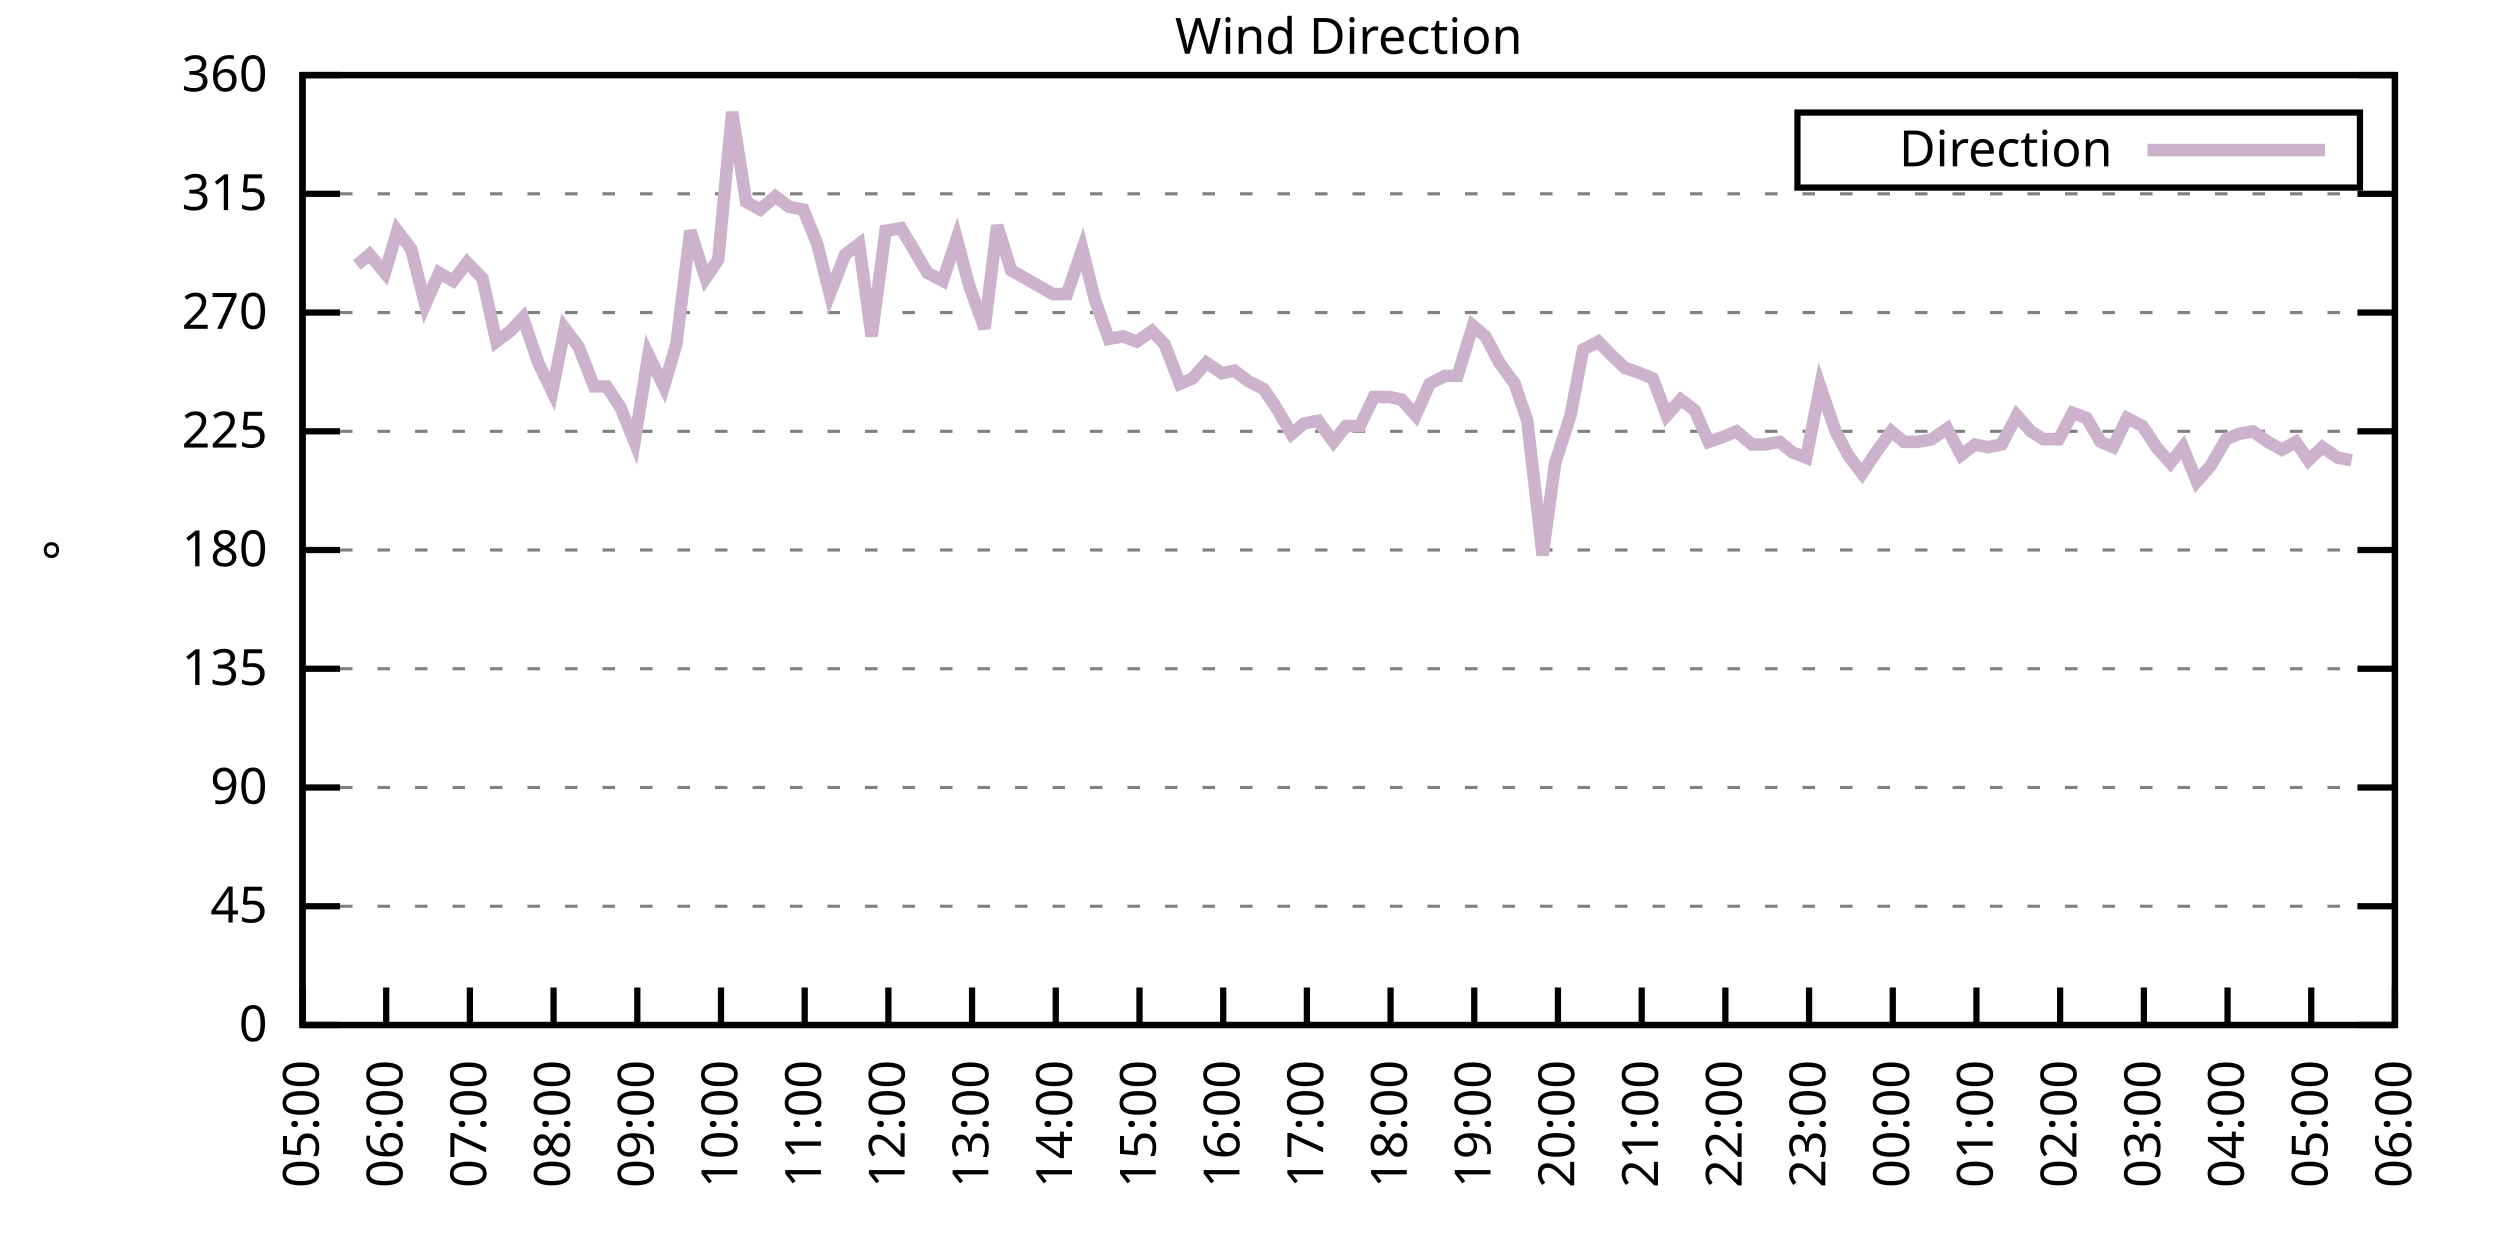
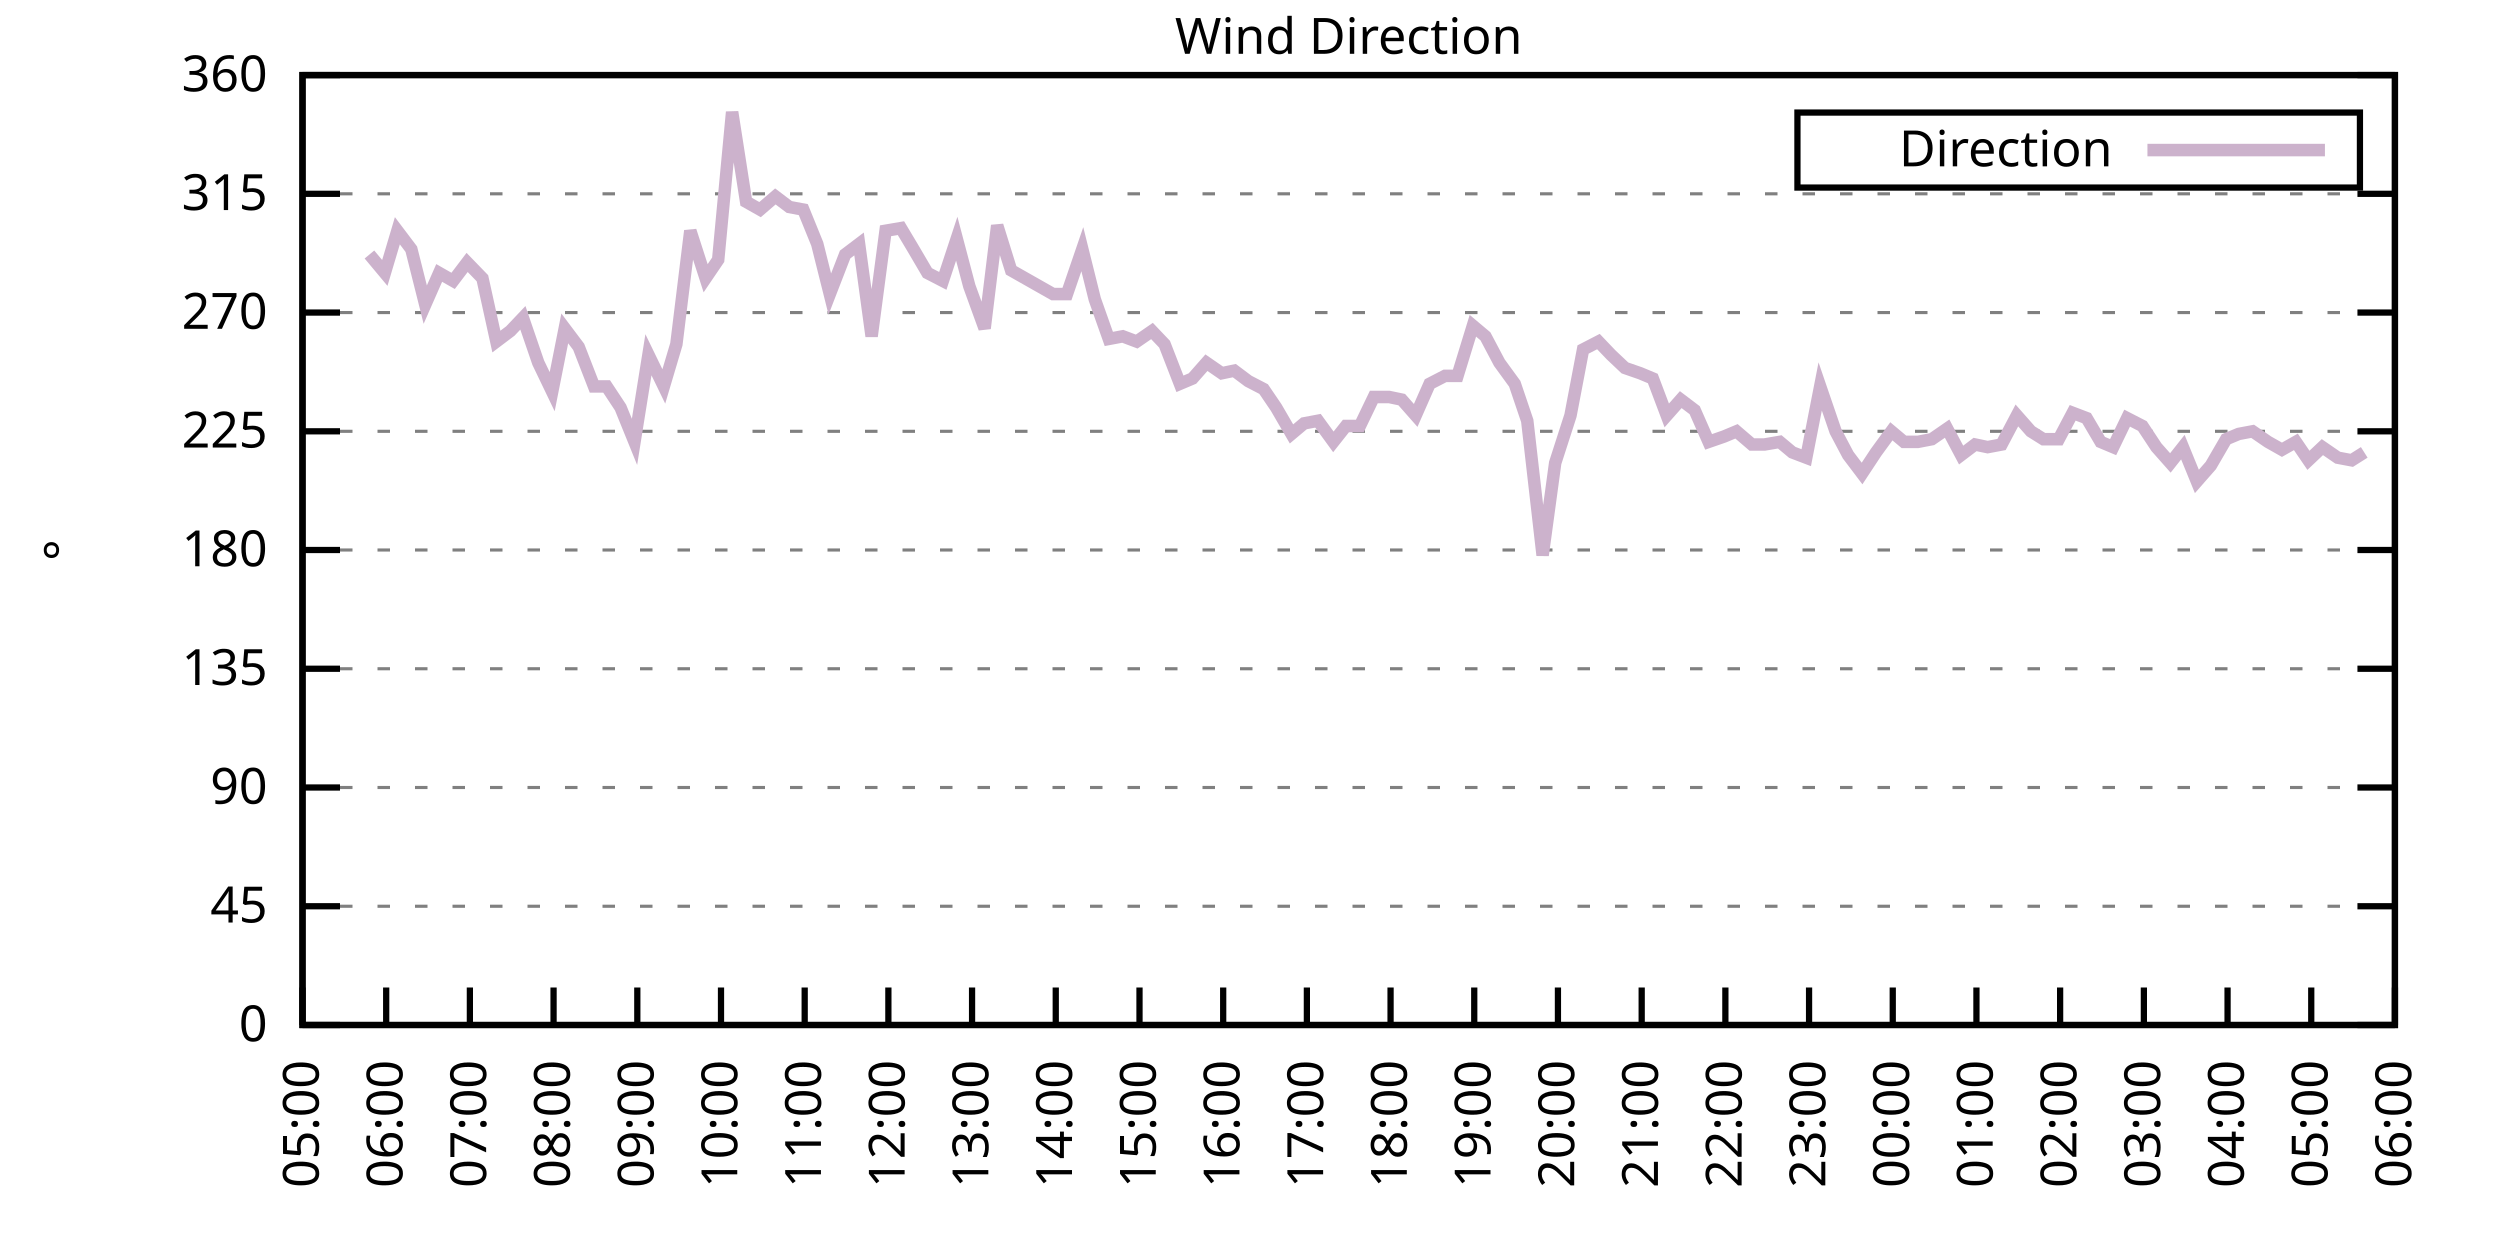
<svg xmlns="http://www.w3.org/2000/svg" xmlns:xlink="http://www.w3.org/1999/xlink" width="400" height="200" viewBox="0 0 400 200">
  <g id="gnuplot_canvas">
    <rect x="0" y="0" width="400" height="200" fill="none" />
    <defs>
      <circle id="gpDot" r="0.5" stroke-width="0.5" stroke="currentColor" />
      <path id="gpPt0" stroke-width="0.333" stroke="currentColor" d="M-1,0 h2 M0,-1 v2" />
      <path id="gpPt1" stroke-width="0.333" stroke="currentColor" d="M-1,-1 L1,1 M1,-1 L-1,1" />
      <path id="gpPt2" stroke-width="0.333" stroke="currentColor" d="M-1,0 L1,0 M0,-1 L0,1 M-1,-1 L1,1 M-1,1 L1,-1" />
      <rect id="gpPt3" stroke-width="0.333" stroke="currentColor" x="-1" y="-1" width="2" height="2" />
      <rect id="gpPt4" stroke-width="0.333" stroke="currentColor" fill="currentColor" x="-1" y="-1" width="2" height="2" />
      <circle id="gpPt5" stroke-width="0.333" stroke="currentColor" cx="0" cy="0" r="1" />
      <use xlink:href="#gpPt5" id="gpPt6" fill="currentColor" stroke="none" />
      <path id="gpPt7" stroke-width="0.333" stroke="currentColor" d="M0,-1.33 L-1.33,0.67 L1.33,0.67 z" />
      <use xlink:href="#gpPt7" id="gpPt8" fill="currentColor" stroke="none" />
      <use xlink:href="#gpPt7" id="gpPt9" stroke="currentColor" transform="rotate(180)" />
      <use xlink:href="#gpPt9" id="gpPt10" fill="currentColor" stroke="none" />
      <use xlink:href="#gpPt3" id="gpPt11" stroke="currentColor" transform="rotate(45)" />
      <use xlink:href="#gpPt11" id="gpPt12" fill="currentColor" stroke="none" />
      <path id="gpPt13" stroke-width="0.333" stroke="currentColor" d="M0,1.330 L1.265,0.411 L0.782,-1.067 L-0.782,-1.076 L-1.265,0.411 z" />
      <use xlink:href="#gpPt13" id="gpPt14" fill="currentColor" stroke="none" />
      <filter id="textbox" filterUnits="objectBoundingBox" x="0" y="0" height="1" width="1">
        <feFlood flood-color="white" flood-opacity="1" result="bgnd" />
        <feComposite in="SourceGraphic" in2="bgnd" operator="atop" />
      </filter>
      <filter id="greybox" filterUnits="objectBoundingBox" x="0" y="0" height="1" width="1">
        <feFlood flood-color="lightgrey" flood-opacity="1" result="grey" />
        <feComposite in="SourceGraphic" in2="grey" operator="atop" />
      </filter>
    </defs>
    <g fill="none" color="white" stroke="currentColor" stroke-width="1.00" stroke-linecap="butt" stroke-linejoin="miter">
</g>
    <g fill="none" color="black" stroke="currentColor" stroke-width="1.00" stroke-linecap="butt" stroke-linejoin="miter">
      <g stroke="none" shape-rendering="crispEdges">
        <polygon fill="rgb(255, 255, 255)" points="48.40,164.00 383.18,164.00 383.18,12.02 48.40,12.02 " />
      </g>
    </g>
    <g fill="none" color="black" stroke="currentColor" stroke-width="1.00" stroke-linecap="butt" stroke-linejoin="miter">
</g>
    <g fill="none" color="black" stroke="black" stroke-width="0.50" stroke-linecap="butt" stroke-linejoin="miter">
</g>
    <g fill="none" color="gray" stroke="currentColor" stroke-width="0.50" stroke-linecap="butt" stroke-linejoin="miter">
      <path stroke="gray" stroke-dasharray="2,4" class="gridline" d="M48.40,164.00 L383.19,164.00  " />
    </g>
    <g fill="none" color="gray" stroke="gray" stroke-width="1.00" stroke-linecap="butt" stroke-linejoin="miter">
</g>
    <g fill="none" color="black" stroke="currentColor" stroke-width="1.00" stroke-linecap="butt" stroke-linejoin="miter">
      <path stroke="black" d="M48.40,164.00 L54.40,164.00 M383.19,164.00 L377.19,164.00  " />
      <g transform="translate(42.80,166.60)" stroke="none" fill="black" font-family="Sans" font-size="8.00" text-anchor="end">
        <text>
          <tspan font-family="Sans"> 0</tspan>
        </text>
      </g>
    </g>
    <g fill="none" color="black" stroke="currentColor" stroke-width="1.00" stroke-linecap="butt" stroke-linejoin="miter">
</g>
    <g fill="none" color="black" stroke="black" stroke-width="0.50" stroke-linecap="butt" stroke-linejoin="miter">
</g>
    <g fill="none" color="gray" stroke="currentColor" stroke-width="0.50" stroke-linecap="butt" stroke-linejoin="miter">
      <path stroke="gray" stroke-dasharray="2,4" class="gridline" d="M48.40,145.00 L383.19,145.00  " />
    </g>
    <g fill="none" color="gray" stroke="gray" stroke-width="1.00" stroke-linecap="butt" stroke-linejoin="miter">
</g>
    <g fill="none" color="black" stroke="currentColor" stroke-width="1.00" stroke-linecap="butt" stroke-linejoin="miter">
      <path stroke="black" d="M48.40,145.00 L54.40,145.00 M383.19,145.00 L377.19,145.00  " />
      <g transform="translate(42.80,147.60)" stroke="none" fill="black" font-family="Sans" font-size="8.00" text-anchor="end">
        <text>
          <tspan font-family="Sans"> 45</tspan>
        </text>
      </g>
    </g>
    <g fill="none" color="black" stroke="currentColor" stroke-width="1.00" stroke-linecap="butt" stroke-linejoin="miter">
</g>
    <g fill="none" color="black" stroke="black" stroke-width="0.50" stroke-linecap="butt" stroke-linejoin="miter">
</g>
    <g fill="none" color="gray" stroke="currentColor" stroke-width="0.50" stroke-linecap="butt" stroke-linejoin="miter">
      <path stroke="gray" stroke-dasharray="2,4" class="gridline" d="M48.40,126.00 L383.19,126.00  " />
    </g>
    <g fill="none" color="gray" stroke="gray" stroke-width="1.00" stroke-linecap="butt" stroke-linejoin="miter">
</g>
    <g fill="none" color="black" stroke="currentColor" stroke-width="1.00" stroke-linecap="butt" stroke-linejoin="miter">
      <path stroke="black" d="M48.40,126.00 L54.40,126.00 M383.19,126.00 L377.19,126.00  " />
      <g transform="translate(42.80,128.60)" stroke="none" fill="black" font-family="Sans" font-size="8.00" text-anchor="end">
        <text>
          <tspan font-family="Sans"> 90</tspan>
        </text>
      </g>
    </g>
    <g fill="none" color="black" stroke="currentColor" stroke-width="1.00" stroke-linecap="butt" stroke-linejoin="miter">
</g>
    <g fill="none" color="black" stroke="black" stroke-width="0.50" stroke-linecap="butt" stroke-linejoin="miter">
</g>
    <g fill="none" color="gray" stroke="currentColor" stroke-width="0.50" stroke-linecap="butt" stroke-linejoin="miter">
      <path stroke="gray" stroke-dasharray="2,4" class="gridline" d="M48.40,107.00 L383.19,107.00  " />
    </g>
    <g fill="none" color="gray" stroke="gray" stroke-width="1.00" stroke-linecap="butt" stroke-linejoin="miter">
</g>
    <g fill="none" color="black" stroke="currentColor" stroke-width="1.00" stroke-linecap="butt" stroke-linejoin="miter">
      <path stroke="black" d="M48.40,107.00 L54.40,107.00 M383.19,107.00 L377.19,107.00  " />
      <g transform="translate(42.80,109.60)" stroke="none" fill="black" font-family="Sans" font-size="8.00" text-anchor="end">
        <text>
          <tspan font-family="Sans"> 135</tspan>
        </text>
      </g>
    </g>
    <g fill="none" color="black" stroke="currentColor" stroke-width="1.00" stroke-linecap="butt" stroke-linejoin="miter">
</g>
    <g fill="none" color="black" stroke="black" stroke-width="0.50" stroke-linecap="butt" stroke-linejoin="miter">
</g>
    <g fill="none" color="gray" stroke="currentColor" stroke-width="0.50" stroke-linecap="butt" stroke-linejoin="miter">
      <path stroke="gray" stroke-dasharray="2,4" class="gridline" d="M48.40,88.00 L383.19,88.00  " />
    </g>
    <g fill="none" color="gray" stroke="gray" stroke-width="1.00" stroke-linecap="butt" stroke-linejoin="miter">
</g>
    <g fill="none" color="black" stroke="currentColor" stroke-width="1.00" stroke-linecap="butt" stroke-linejoin="miter">
      <path stroke="black" d="M48.40,88.00 L54.40,88.00 M383.19,88.00 L377.19,88.00  " />
      <g transform="translate(42.80,90.60)" stroke="none" fill="black" font-family="Sans" font-size="8.00" text-anchor="end">
        <text>
          <tspan font-family="Sans"> 180</tspan>
        </text>
      </g>
    </g>
    <g fill="none" color="black" stroke="currentColor" stroke-width="1.00" stroke-linecap="butt" stroke-linejoin="miter">
</g>
    <g fill="none" color="black" stroke="black" stroke-width="0.50" stroke-linecap="butt" stroke-linejoin="miter">
</g>
    <g fill="none" color="gray" stroke="currentColor" stroke-width="0.50" stroke-linecap="butt" stroke-linejoin="miter">
      <path stroke="gray" stroke-dasharray="2,4" class="gridline" d="M48.40,69.01 L383.19,69.01  " />
    </g>
    <g fill="none" color="gray" stroke="gray" stroke-width="1.00" stroke-linecap="butt" stroke-linejoin="miter">
</g>
    <g fill="none" color="black" stroke="currentColor" stroke-width="1.00" stroke-linecap="butt" stroke-linejoin="miter">
      <path stroke="black" d="M48.40,69.01 L54.40,69.01 M383.19,69.01 L377.19,69.01  " />
      <g transform="translate(42.80,71.61)" stroke="none" fill="black" font-family="Sans" font-size="8.00" text-anchor="end">
        <text>
          <tspan font-family="Sans"> 225</tspan>
        </text>
      </g>
    </g>
    <g fill="none" color="black" stroke="currentColor" stroke-width="1.00" stroke-linecap="butt" stroke-linejoin="miter">
</g>
    <g fill="none" color="black" stroke="black" stroke-width="0.50" stroke-linecap="butt" stroke-linejoin="miter">
</g>
    <g fill="none" color="gray" stroke="currentColor" stroke-width="0.50" stroke-linecap="butt" stroke-linejoin="miter">
      <path stroke="gray" stroke-dasharray="2,4" class="gridline" d="M48.40,50.01 L383.19,50.01  " />
    </g>
    <g fill="none" color="gray" stroke="gray" stroke-width="1.00" stroke-linecap="butt" stroke-linejoin="miter">
</g>
    <g fill="none" color="black" stroke="currentColor" stroke-width="1.00" stroke-linecap="butt" stroke-linejoin="miter">
      <path stroke="black" d="M48.40,50.01 L54.40,50.01 M383.19,50.01 L377.19,50.01  " />
      <g transform="translate(42.80,52.61)" stroke="none" fill="black" font-family="Sans" font-size="8.00" text-anchor="end">
        <text>
          <tspan font-family="Sans"> 270</tspan>
        </text>
      </g>
    </g>
    <g fill="none" color="black" stroke="currentColor" stroke-width="1.00" stroke-linecap="butt" stroke-linejoin="miter">
</g>
    <g fill="none" color="black" stroke="black" stroke-width="0.50" stroke-linecap="butt" stroke-linejoin="miter">
</g>
    <g fill="none" color="gray" stroke="currentColor" stroke-width="0.50" stroke-linecap="butt" stroke-linejoin="miter">
      <path stroke="gray" stroke-dasharray="2,4" class="gridline" d="M48.40,31.01 L383.19,31.01  " />
    </g>
    <g fill="none" color="gray" stroke="gray" stroke-width="1.00" stroke-linecap="butt" stroke-linejoin="miter">
</g>
    <g fill="none" color="black" stroke="currentColor" stroke-width="1.00" stroke-linecap="butt" stroke-linejoin="miter">
      <path stroke="black" d="M48.40,31.01 L54.40,31.01 M383.19,31.01 L377.19,31.01  " />
      <g transform="translate(42.80,33.61)" stroke="none" fill="black" font-family="Sans" font-size="8.00" text-anchor="end">
        <text>
          <tspan font-family="Sans"> 315</tspan>
        </text>
      </g>
    </g>
    <g fill="none" color="black" stroke="currentColor" stroke-width="1.00" stroke-linecap="butt" stroke-linejoin="miter">
</g>
    <g fill="none" color="black" stroke="black" stroke-width="0.50" stroke-linecap="butt" stroke-linejoin="miter">
</g>
    <g fill="none" color="gray" stroke="currentColor" stroke-width="0.50" stroke-linecap="butt" stroke-linejoin="miter">
      <path stroke="gray" stroke-dasharray="2,4" class="gridline" d="M48.40,12.01 L383.19,12.01  " />
    </g>
    <g fill="none" color="gray" stroke="gray" stroke-width="1.00" stroke-linecap="butt" stroke-linejoin="miter">
</g>
    <g fill="none" color="black" stroke="currentColor" stroke-width="1.00" stroke-linecap="butt" stroke-linejoin="miter">
      <path stroke="black" d="M48.40,12.01 L54.40,12.01 M383.19,12.01 L377.19,12.01  " />
      <g transform="translate(42.80,14.61)" stroke="none" fill="black" font-family="Sans" font-size="8.00" text-anchor="end">
        <text>
          <tspan font-family="Sans"> 360</tspan>
        </text>
      </g>
    </g>
    <g fill="none" color="black" stroke="currentColor" stroke-width="1.00" stroke-linecap="butt" stroke-linejoin="miter">
      <path stroke="black" d="M48.40,164.00 L48.40,158.00  " />
      <g transform="translate(51.00,169.60) rotate(270.00)" stroke="none" fill="black" font-family="Sans" font-size="8.00" text-anchor="end">
        <text>
          <tspan font-family="Sans">05:00</tspan>
        </text>
      </g>
    </g>
    <g fill="none" color="black" stroke="currentColor" stroke-width="1.00" stroke-linecap="butt" stroke-linejoin="miter">
      <path stroke="black" d="M61.79,164.00 L61.79,158.00  " />
      <g transform="translate(64.39,169.60) rotate(270.00)" stroke="none" fill="black" font-family="Sans" font-size="8.00" text-anchor="end">
        <text>
          <tspan font-family="Sans">06:00</tspan>
        </text>
      </g>
    </g>
    <g fill="none" color="black" stroke="currentColor" stroke-width="1.00" stroke-linecap="butt" stroke-linejoin="miter">
      <path stroke="black" d="M75.18,164.00 L75.18,158.00  " />
      <g transform="translate(77.78,169.60) rotate(270.00)" stroke="none" fill="black" font-family="Sans" font-size="8.00" text-anchor="end">
        <text>
          <tspan font-family="Sans">07:00</tspan>
        </text>
      </g>
    </g>
    <g fill="none" color="black" stroke="currentColor" stroke-width="1.00" stroke-linecap="butt" stroke-linejoin="miter">
      <path stroke="black" d="M88.57,164.00 L88.57,158.00  " />
      <g transform="translate(91.17,169.60) rotate(270.00)" stroke="none" fill="black" font-family="Sans" font-size="8.00" text-anchor="end">
        <text>
          <tspan font-family="Sans">08:00</tspan>
        </text>
      </g>
    </g>
    <g fill="none" color="black" stroke="currentColor" stroke-width="1.00" stroke-linecap="butt" stroke-linejoin="miter">
      <path stroke="black" d="M101.97,164.00 L101.97,158.00  " />
      <g transform="translate(104.57,169.60) rotate(270.00)" stroke="none" fill="black" font-family="Sans" font-size="8.00" text-anchor="end">
        <text>
          <tspan font-family="Sans">09:00</tspan>
        </text>
      </g>
    </g>
    <g fill="none" color="black" stroke="currentColor" stroke-width="1.00" stroke-linecap="butt" stroke-linejoin="miter">
      <path stroke="black" d="M115.36,164.00 L115.36,158.00  " />
      <g transform="translate(117.96,169.60) rotate(270.00)" stroke="none" fill="black" font-family="Sans" font-size="8.00" text-anchor="end">
        <text>
          <tspan font-family="Sans">10:00</tspan>
        </text>
      </g>
    </g>
    <g fill="none" color="black" stroke="currentColor" stroke-width="1.00" stroke-linecap="butt" stroke-linejoin="miter">
      <path stroke="black" d="M128.75,164.00 L128.75,158.00  " />
      <g transform="translate(131.35,169.60) rotate(270.00)" stroke="none" fill="black" font-family="Sans" font-size="8.00" text-anchor="end">
        <text>
          <tspan font-family="Sans">11:00</tspan>
        </text>
      </g>
    </g>
    <g fill="none" color="black" stroke="currentColor" stroke-width="1.00" stroke-linecap="butt" stroke-linejoin="miter">
      <path stroke="black" d="M142.14,164.00 L142.14,158.00  " />
      <g transform="translate(144.74,169.60) rotate(270.00)" stroke="none" fill="black" font-family="Sans" font-size="8.00" text-anchor="end">
        <text>
          <tspan font-family="Sans">12:00</tspan>
        </text>
      </g>
    </g>
    <g fill="none" color="black" stroke="currentColor" stroke-width="1.00" stroke-linecap="butt" stroke-linejoin="miter">
      <path stroke="black" d="M155.53,164.00 L155.53,158.00  " />
      <g transform="translate(158.13,169.60) rotate(270.00)" stroke="none" fill="black" font-family="Sans" font-size="8.00" text-anchor="end">
        <text>
          <tspan font-family="Sans">13:00</tspan>
        </text>
      </g>
    </g>
    <g fill="none" color="black" stroke="currentColor" stroke-width="1.00" stroke-linecap="butt" stroke-linejoin="miter">
      <path stroke="black" d="M168.92,164.00 L168.92,158.00  " />
      <g transform="translate(171.52,169.60) rotate(270.00)" stroke="none" fill="black" font-family="Sans" font-size="8.00" text-anchor="end">
        <text>
          <tspan font-family="Sans">14:00</tspan>
        </text>
      </g>
    </g>
    <g fill="none" color="black" stroke="currentColor" stroke-width="1.00" stroke-linecap="butt" stroke-linejoin="miter">
      <path stroke="black" d="M182.32,164.00 L182.32,158.00  " />
      <g transform="translate(184.92,169.60) rotate(270.00)" stroke="none" fill="black" font-family="Sans" font-size="8.00" text-anchor="end">
        <text>
          <tspan font-family="Sans">15:00</tspan>
        </text>
      </g>
    </g>
    <g fill="none" color="black" stroke="currentColor" stroke-width="1.00" stroke-linecap="butt" stroke-linejoin="miter">
      <path stroke="black" d="M195.71,164.00 L195.71,158.00  " />
      <g transform="translate(198.31,169.60) rotate(270.00)" stroke="none" fill="black" font-family="Sans" font-size="8.00" text-anchor="end">
        <text>
          <tspan font-family="Sans">16:00</tspan>
        </text>
      </g>
    </g>
    <g fill="none" color="black" stroke="currentColor" stroke-width="1.00" stroke-linecap="butt" stroke-linejoin="miter">
      <path stroke="black" d="M209.10,164.00 L209.10,158.00  " />
      <g transform="translate(211.70,169.60) rotate(270.00)" stroke="none" fill="black" font-family="Sans" font-size="8.00" text-anchor="end">
        <text>
          <tspan font-family="Sans">17:00</tspan>
        </text>
      </g>
    </g>
    <g fill="none" color="black" stroke="currentColor" stroke-width="1.00" stroke-linecap="butt" stroke-linejoin="miter">
      <path stroke="black" d="M222.49,164.00 L222.49,158.00  " />
      <g transform="translate(225.09,169.60) rotate(270.00)" stroke="none" fill="black" font-family="Sans" font-size="8.00" text-anchor="end">
        <text>
          <tspan font-family="Sans">18:00</tspan>
        </text>
      </g>
    </g>
    <g fill="none" color="black" stroke="currentColor" stroke-width="1.00" stroke-linecap="butt" stroke-linejoin="miter">
      <path stroke="black" d="M235.88,164.00 L235.88,158.00  " />
      <g transform="translate(238.48,169.60) rotate(270.00)" stroke="none" fill="black" font-family="Sans" font-size="8.00" text-anchor="end">
        <text>
          <tspan font-family="Sans">19:00</tspan>
        </text>
      </g>
    </g>
    <g fill="none" color="black" stroke="currentColor" stroke-width="1.00" stroke-linecap="butt" stroke-linejoin="miter">
      <path stroke="black" d="M249.27,164.00 L249.27,158.00  " />
      <g transform="translate(251.87,169.60) rotate(270.00)" stroke="none" fill="black" font-family="Sans" font-size="8.00" text-anchor="end">
        <text>
          <tspan font-family="Sans">20:00</tspan>
        </text>
      </g>
    </g>
    <g fill="none" color="black" stroke="currentColor" stroke-width="1.00" stroke-linecap="butt" stroke-linejoin="miter">
      <path stroke="black" d="M262.67,164.00 L262.67,158.00  " />
      <g transform="translate(265.27,169.60) rotate(270.00)" stroke="none" fill="black" font-family="Sans" font-size="8.00" text-anchor="end">
        <text>
          <tspan font-family="Sans">21:00</tspan>
        </text>
      </g>
    </g>
    <g fill="none" color="black" stroke="currentColor" stroke-width="1.00" stroke-linecap="butt" stroke-linejoin="miter">
      <path stroke="black" d="M276.06,164.00 L276.06,158.00  " />
      <g transform="translate(278.66,169.60) rotate(270.00)" stroke="none" fill="black" font-family="Sans" font-size="8.00" text-anchor="end">
        <text>
          <tspan font-family="Sans">22:00</tspan>
        </text>
      </g>
    </g>
    <g fill="none" color="black" stroke="currentColor" stroke-width="1.00" stroke-linecap="butt" stroke-linejoin="miter">
      <path stroke="black" d="M289.45,164.00 L289.45,158.00  " />
      <g transform="translate(292.05,169.60) rotate(270.00)" stroke="none" fill="black" font-family="Sans" font-size="8.00" text-anchor="end">
        <text>
          <tspan font-family="Sans">23:00</tspan>
        </text>
      </g>
    </g>
    <g fill="none" color="black" stroke="currentColor" stroke-width="1.00" stroke-linecap="butt" stroke-linejoin="miter">
      <path stroke="black" d="M302.84,164.00 L302.84,158.00  " />
      <g transform="translate(305.44,169.60) rotate(270.00)" stroke="none" fill="black" font-family="Sans" font-size="8.00" text-anchor="end">
        <text>
          <tspan font-family="Sans">00:00</tspan>
        </text>
      </g>
    </g>
    <g fill="none" color="black" stroke="currentColor" stroke-width="1.00" stroke-linecap="butt" stroke-linejoin="miter">
      <path stroke="black" d="M316.23,164.00 L316.23,158.00  " />
      <g transform="translate(318.83,169.60) rotate(270.00)" stroke="none" fill="black" font-family="Sans" font-size="8.00" text-anchor="end">
        <text>
          <tspan font-family="Sans">01:00</tspan>
        </text>
      </g>
    </g>
    <g fill="none" color="black" stroke="currentColor" stroke-width="1.00" stroke-linecap="butt" stroke-linejoin="miter">
      <path stroke="black" d="M329.62,164.00 L329.62,158.00  " />
      <g transform="translate(332.22,169.60) rotate(270.00)" stroke="none" fill="black" font-family="Sans" font-size="8.00" text-anchor="end">
        <text>
          <tspan font-family="Sans">02:00</tspan>
        </text>
      </g>
    </g>
    <g fill="none" color="black" stroke="currentColor" stroke-width="1.00" stroke-linecap="butt" stroke-linejoin="miter">
      <path stroke="black" d="M343.02,164.00 L343.02,158.00  " />
      <g transform="translate(345.62,169.60) rotate(270.00)" stroke="none" fill="black" font-family="Sans" font-size="8.00" text-anchor="end">
        <text>
          <tspan font-family="Sans">03:00</tspan>
        </text>
      </g>
    </g>
    <g fill="none" color="black" stroke="currentColor" stroke-width="1.00" stroke-linecap="butt" stroke-linejoin="miter">
      <path stroke="black" d="M356.41,164.00 L356.41,158.00  " />
      <g transform="translate(359.01,169.60) rotate(270.00)" stroke="none" fill="black" font-family="Sans" font-size="8.00" text-anchor="end">
        <text>
          <tspan font-family="Sans">04:00</tspan>
        </text>
      </g>
    </g>
    <g fill="none" color="black" stroke="currentColor" stroke-width="1.00" stroke-linecap="butt" stroke-linejoin="miter">
      <path stroke="black" d="M369.80,164.00 L369.80,158.00  " />
      <g transform="translate(372.40,169.60) rotate(270.00)" stroke="none" fill="black" font-family="Sans" font-size="8.00" text-anchor="end">
        <text>
          <tspan font-family="Sans">05:00</tspan>
        </text>
      </g>
    </g>
    <g fill="none" color="black" stroke="currentColor" stroke-width="1.00" stroke-linecap="butt" stroke-linejoin="miter">
      <path stroke="black" d="M383.19,164.00 L383.19,158.00  " />
      <g transform="translate(385.79,169.60) rotate(270.00)" stroke="none" fill="black" font-family="Sans" font-size="8.00" text-anchor="end">
        <text>
          <tspan font-family="Sans">06:00</tspan>
        </text>
      </g>
    </g>
    <g fill="none" color="black" stroke="currentColor" stroke-width="1.00" stroke-linecap="butt" stroke-linejoin="miter">
</g>
    <g fill="none" color="black" stroke="currentColor" stroke-width="1.00" stroke-linecap="butt" stroke-linejoin="miter">
      <path stroke="black" d="M48.40,12.01 L48.40,164.00 L383.19,164.00 L383.19,12.01 L48.40,12.01 Z  " />
    </g>
    <g fill="none" color="black" stroke="currentColor" stroke-width="1.00" stroke-linecap="butt" stroke-linejoin="miter">
</g>
    <g fill="none" color="black" stroke="currentColor" stroke-width="1.00" stroke-linecap="butt" stroke-linejoin="miter">
      <path stroke="black" d="M287.59,30.01 L287.59,18.01 L377.59,18.01 L377.59,30.01 L287.59,30.01 Z  " />
    </g>
    <g id="Wind_direction_plot_1">
      <g fill="none" color="white" stroke="black" stroke-width="2.00" stroke-linecap="butt" stroke-linejoin="miter">
</g>
      <g fill="none" color="black" stroke="currentColor" stroke-width="2.00" stroke-linecap="butt" stroke-linejoin="miter">
        <g transform="translate(337.99,26.61)" stroke="none" fill="black" font-family="Sans" font-size="8.00" text-anchor="end">
          <text>
            <tspan font-family="Sans">Direction</tspan>
          </text>
        </g>
      </g>
      <g fill="none" color="black" stroke="currentColor" stroke-width="2.00" stroke-linecap="butt" stroke-linejoin="miter">
-         <path stroke="rgb(204, 178, 204)" d="M343.59,24.01 L371.99,24.01 M57.10,42.41 L59.11,40.72 L61.57,43.67 L63.58,36.92 L65.81,39.87 L68.04,48.74   L70.27,43.67 L72.50,44.94 L74.74,41.99 L77.19,44.52 L79.42,54.65 L81.66,52.96 L83.66,50.85 L86.12,58.03   L88.35,62.67 L90.36,52.54 L92.59,55.50 L95.05,61.83 L97.06,61.83 L99.29,65.21 L101.52,70.70 L103.75,56.76   L106.21,61.83 L108.22,55.07 L110.45,36.92 L112.90,44.52 L114.91,41.56 L117.14,17.92 L119.38,32.28 L121.61,33.54   L124.06,31.43 L126.29,33.12 L128.53,33.54 L130.76,39.03 L132.77,47.05 L135.22,40.72 L137.45,39.03 L139.46,53.81   L141.69,36.92 L144.15,36.50 L146.16,39.87 L148.39,43.67 L150.85,44.94 L153.08,38.19 L155.09,45.79 L157.54,52.54   L159.55,36.08 L161.78,43.25 L168.48,47.05 L170.71,47.05 L173.17,39.87 L175.17,47.90 L177.41,54.23 L179.64,53.81   L181.87,54.65 L184.32,52.96 L186.33,55.07 L188.79,61.41 L190.80,60.56 L193.03,58.03 L195.48,59.72 L197.49,59.30   L199.73,60.98 L202.18,62.25 L204.19,65.21 L206.64,69.43 L208.65,67.74 L210.88,67.32 L213.34,70.70 L215.35,68.16   L217.58,68.16 L219.81,63.52 L222.27,63.52 L224.28,63.94 L226.51,66.47 L228.74,61.41 L231.20,60.14 L233.20,60.14   L235.66,52.12 L237.67,53.81 L239.90,58.03 L242.36,61.41 L244.36,67.32 L246.82,88.85 L248.83,74.07 L251.28,66.47   L253.29,55.92 L255.75,54.65 L257.76,56.76 L259.99,58.87 L262.44,59.72 L264.45,60.56 L266.68,66.47 L268.92,63.94   L271.15,65.63 L273.38,70.70 L275.83,69.85 L277.84,69.01 L280.30,71.12 L282.31,71.12 L284.76,70.70 L286.77,72.38   L289.00,73.23 L291.23,61.83 L293.69,69.01 L295.70,72.81 L297.93,75.76 L300.16,72.38 L302.62,69.01 L304.63,70.70   L306.86,70.70 L309.09,70.27 L311.54,68.58 L313.78,72.81 L316.01,71.12 L318.02,71.54 L320.25,71.12 L322.70,66.47   L324.94,69.01 L326.95,70.27 L329.40,70.27 L331.63,66.05 L333.86,66.90 L336.10,70.70 L338.10,71.54 L340.34,66.90   L342.79,68.16 L345.02,71.54 L347.26,74.07 L349.26,71.54 L351.50,77.03 L353.73,74.49 L356.18,70.27 L358.19,69.43   L360.42,69.01 L362.88,70.70 L365.11,71.96 L367.34,70.70 L369.35,73.65 L371.58,71.54 L374.04,73.23 L376.27,73.65    " />
+         <path stroke="rgb(204, 178, 204)" d="M343.59,24.01 L371.99,24.01 M59.11,40.72 L61.57,43.67 L63.58,36.92 L65.81,39.87 L68.04,48.74 L70.27,43.67   L72.50,44.94 L74.74,41.99 L77.19,44.52 L79.42,54.65 L81.66,52.96 L83.66,50.85 L86.12,58.03 L88.35,62.67   L90.36,52.54 L92.59,55.50 L95.05,61.83 L97.06,61.83 L99.29,65.21 L101.52,70.70 L103.75,56.76 L106.21,61.83   L108.22,55.07 L110.45,36.92 L112.90,44.52 L114.91,41.56 L117.14,17.92 L119.38,32.28 L121.61,33.54 L124.06,31.43   L126.29,33.12 L128.53,33.54 L130.76,39.03 L132.77,47.05 L135.22,40.72 L137.45,39.03 L139.46,53.81 L141.69,36.92   L144.15,36.50 L146.16,39.87 L148.39,43.67 L150.85,44.94 L153.08,38.19 L155.09,45.79 L157.54,52.54 L159.55,36.08   L161.78,43.25 L168.48,47.05 L170.71,47.05 L173.17,39.87 L175.17,47.90 L177.41,54.23 L179.64,53.81 L181.87,54.65   L184.32,52.96 L186.33,55.07 L188.79,61.41 L190.80,60.56 L193.03,58.03 L195.48,59.72 L197.49,59.30 L199.73,60.98   L202.18,62.25 L204.19,65.21 L206.64,69.43 L208.65,67.74 L210.88,67.32 L213.34,70.70 L215.35,68.16 L217.58,68.16   L219.81,63.52 L222.27,63.52 L224.28,63.94 L226.51,66.47 L228.74,61.41 L231.20,60.14 L233.20,60.14 L235.66,52.12   L237.67,53.81 L239.90,58.03 L242.36,61.41 L244.36,67.32 L246.82,88.85 L248.83,74.07 L251.28,66.47 L253.29,55.92   L255.75,54.65 L257.76,56.76 L259.99,58.87 L262.44,59.72 L264.45,60.56 L266.68,66.47 L268.92,63.94 L271.15,65.63   L273.38,70.70 L275.83,69.85 L277.84,69.01 L280.30,71.12 L282.31,71.12 L284.76,70.70 L286.77,72.38 L289.00,73.23   L291.23,61.83 L293.69,69.01 L295.70,72.81 L297.93,75.76 L300.16,72.38 L302.62,69.01 L304.63,70.70 L306.86,70.70   L309.09,70.27 L311.54,68.58 L313.78,72.81 L316.01,71.12 L318.02,71.54 L320.25,71.12 L322.70,66.47 L324.94,69.01   L326.95,70.27 L329.40,70.27 L331.63,66.05 L333.86,66.90 L336.10,70.70 L338.10,71.54 L340.34,66.90 L342.79,68.16   L345.02,71.54 L347.26,74.07 L349.26,71.54 L351.50,77.03 L353.73,74.49 L356.18,70.27 L358.19,69.43 L360.42,69.01   L362.88,70.70 L365.11,71.96 L367.34,70.70 L369.35,73.65 L371.58,71.54 L374.04,73.23 L376.27,73.65 L378.28,72.38    " />
      </g>
    </g>
    <g fill="none" color="black" stroke="currentColor" stroke-width="2.00" stroke-linecap="butt" stroke-linejoin="miter">
</g>
    <g fill="none" color="black" stroke="black" stroke-width="1.00" stroke-linecap="butt" stroke-linejoin="miter">
</g>
    <g fill="none" color="black" stroke="currentColor" stroke-width="1.00" stroke-linecap="butt" stroke-linejoin="miter">
      <path stroke="black" d="M48.40,12.01 L48.40,164.00 L383.19,164.00 L383.19,12.01 L48.40,12.01 Z  " />
      <g transform="translate(12.80,88.01) rotate(270.00)" stroke="none" fill="black" font-family="Sans" font-size="8.00" text-anchor="middle">
        <text>
          <tspan font-family="Sans">°</tspan>
        </text>
      </g>
    </g>
    <g fill="none" color="black" stroke="currentColor" stroke-width="1.00" stroke-linecap="butt" stroke-linejoin="miter">
</g>
    <g fill="none" color="black" stroke="currentColor" stroke-width="1.00" stroke-linecap="butt" stroke-linejoin="miter">
      <g transform="translate(215.79,8.61)" stroke="none" fill="black" font-family="Sans" font-size="8.00" text-anchor="middle">
        <text>
          <tspan font-family="Sans">Wind Direction</tspan>
        </text>
      </g>
    </g>
    <g fill="none" color="black" stroke="currentColor" stroke-width="1.00" stroke-linecap="butt" stroke-linejoin="miter">
</g>
  </g>
</svg>
